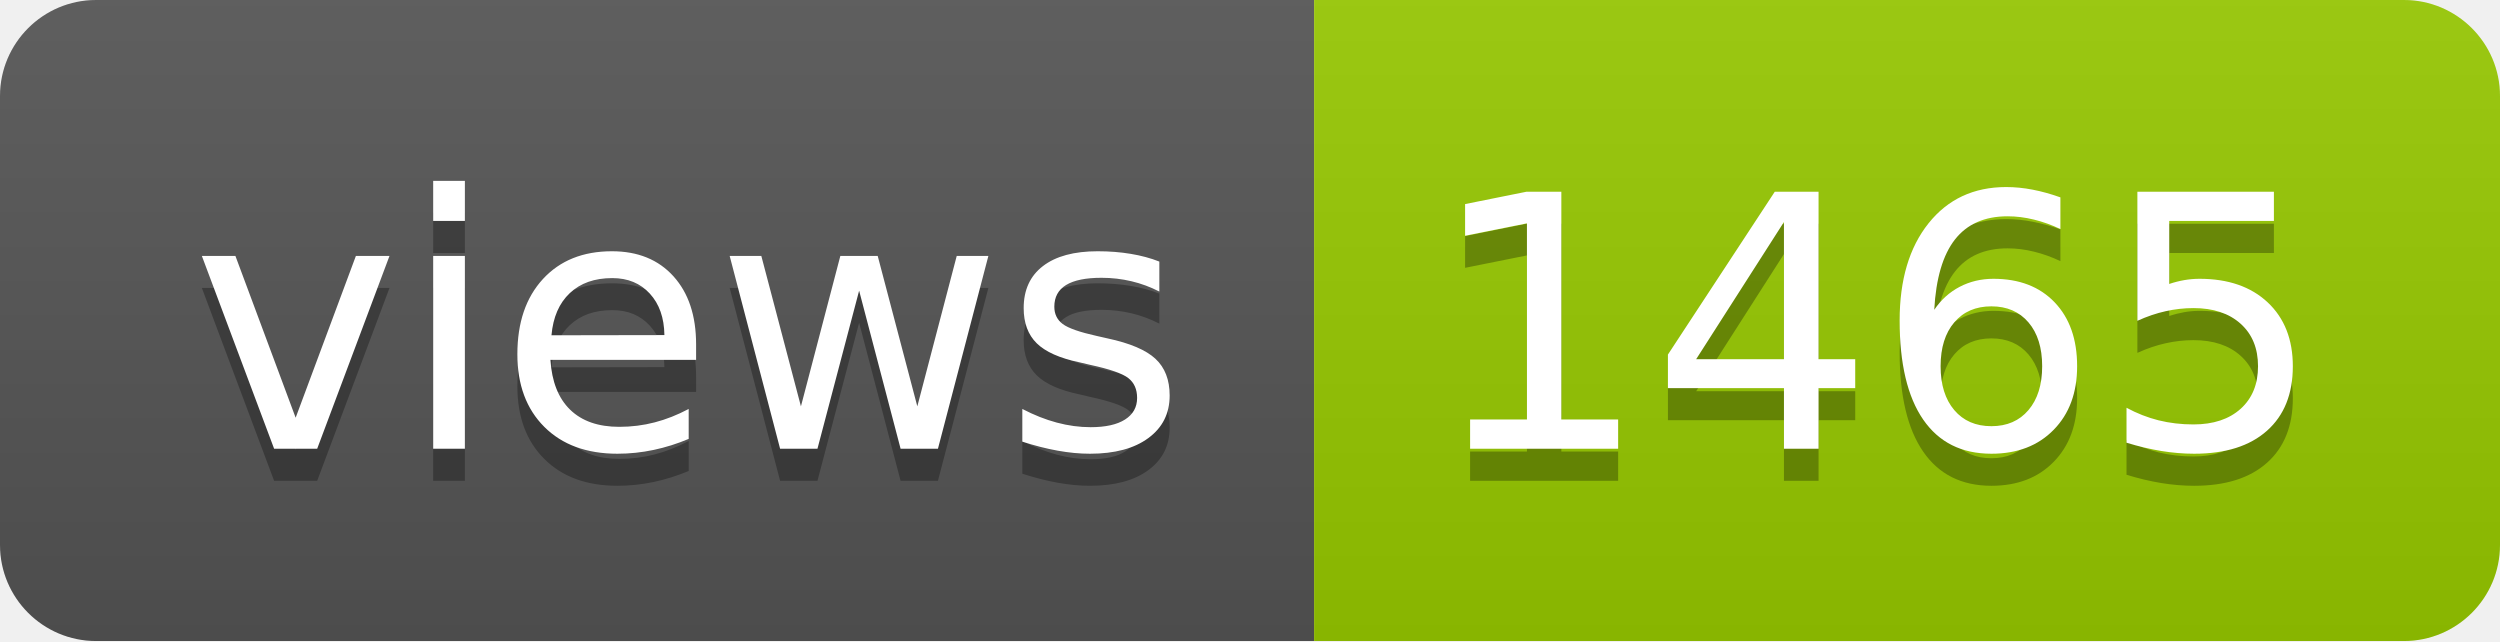
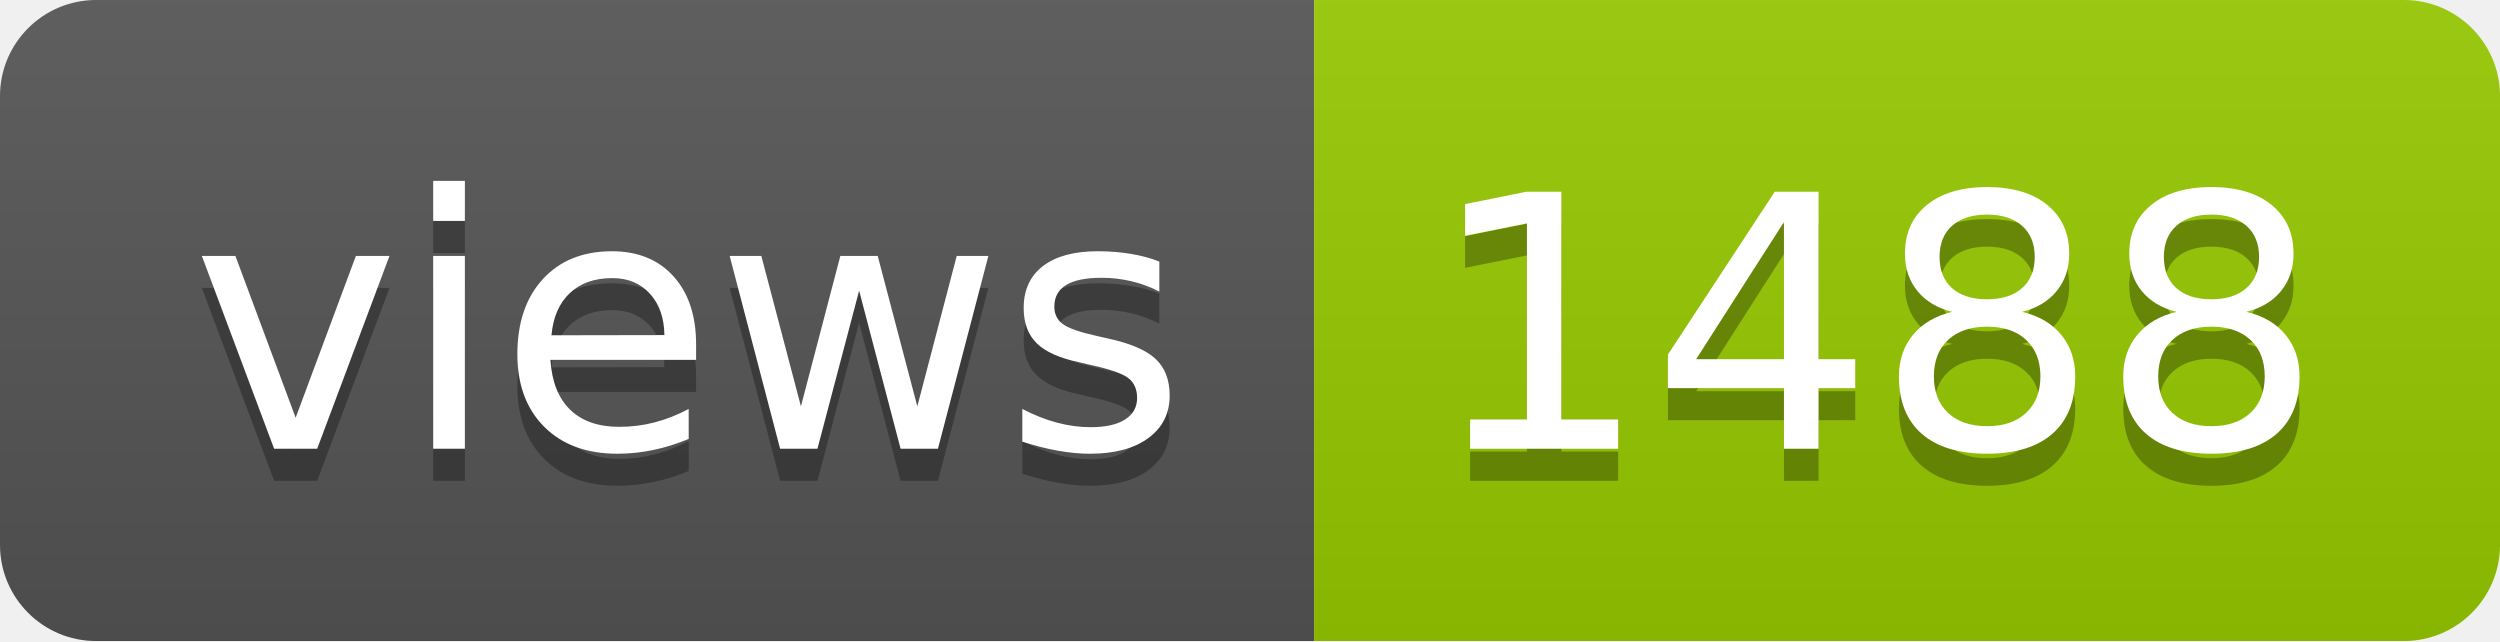
- <svg xmlns="http://www.w3.org/2000/svg" width="78" height="20" role="img" aria-label="views: 1465">
+ <svg xmlns="http://www.w3.org/2000/svg" width="78" height="20" role="img" aria-label="views: 1488">
  <linearGradient id="s" x2="0" y2="100%">
    <stop offset="0" stop-color="#bbb" stop-opacity=".1" />
    <stop offset="1" stop-opacity=".1" />
  </linearGradient>
  <clipPath id="r">
    <rect width="78" height="20" rx="3" fill="#fff" />
  </clipPath>
  <g clip-path="url(#r)">
    <rect width="41" height="20" fill="#555" />
    <rect x="41" width="37" height="20" fill="#97ca00" />
    <rect width="78" height="20" fill="url(#s)" />
  </g>
  <g fill="#fff" text-anchor="middle" font-family="Verdana,Geneva,DejaVu Sans,sans-serif" text-rendering="geometricPrecision" font-size="110">
    <text aria-hidden="true" x="215" y="150" fill="#010101" fill-opacity=".3" transform="scale(.1)" textLength="310">views</text>
    <text x="215" y="140" transform="scale(.1)" fill="#fff" textLength="310">views</text>
-     <text aria-hidden="true" x="585" y="150" fill="#010101" fill-opacity=".3" transform="scale(.1)" textLength="270">1465</text>
-     <text x="585" y="140" transform="scale(.1)" fill="#fff" textLength="270">1465</text>
+     <text aria-hidden="true" x="585" y="150" fill="#010101" fill-opacity=".3" transform="scale(.1)" textLength="270">1488</text>
+     <text x="585" y="140" transform="scale(.1)" fill="#fff" textLength="270">1488</text>
  </g>
</svg>
